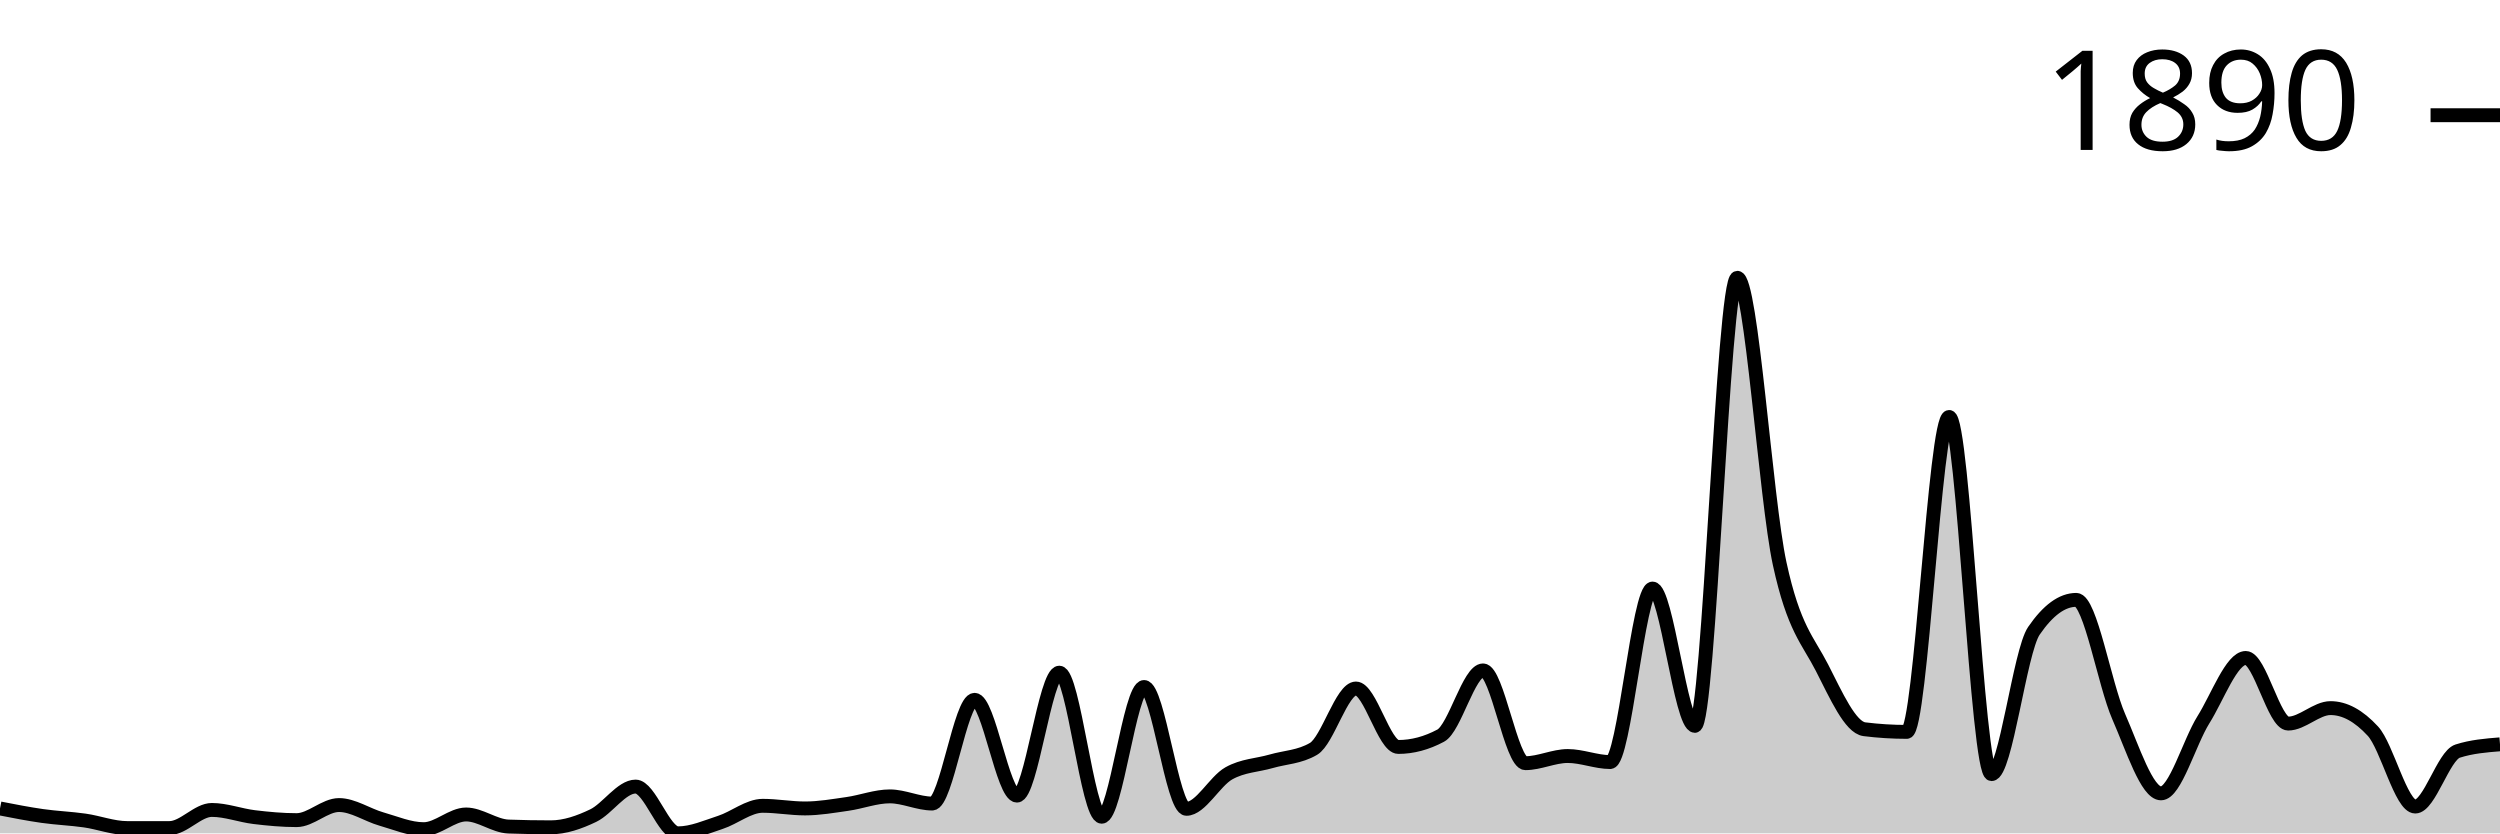
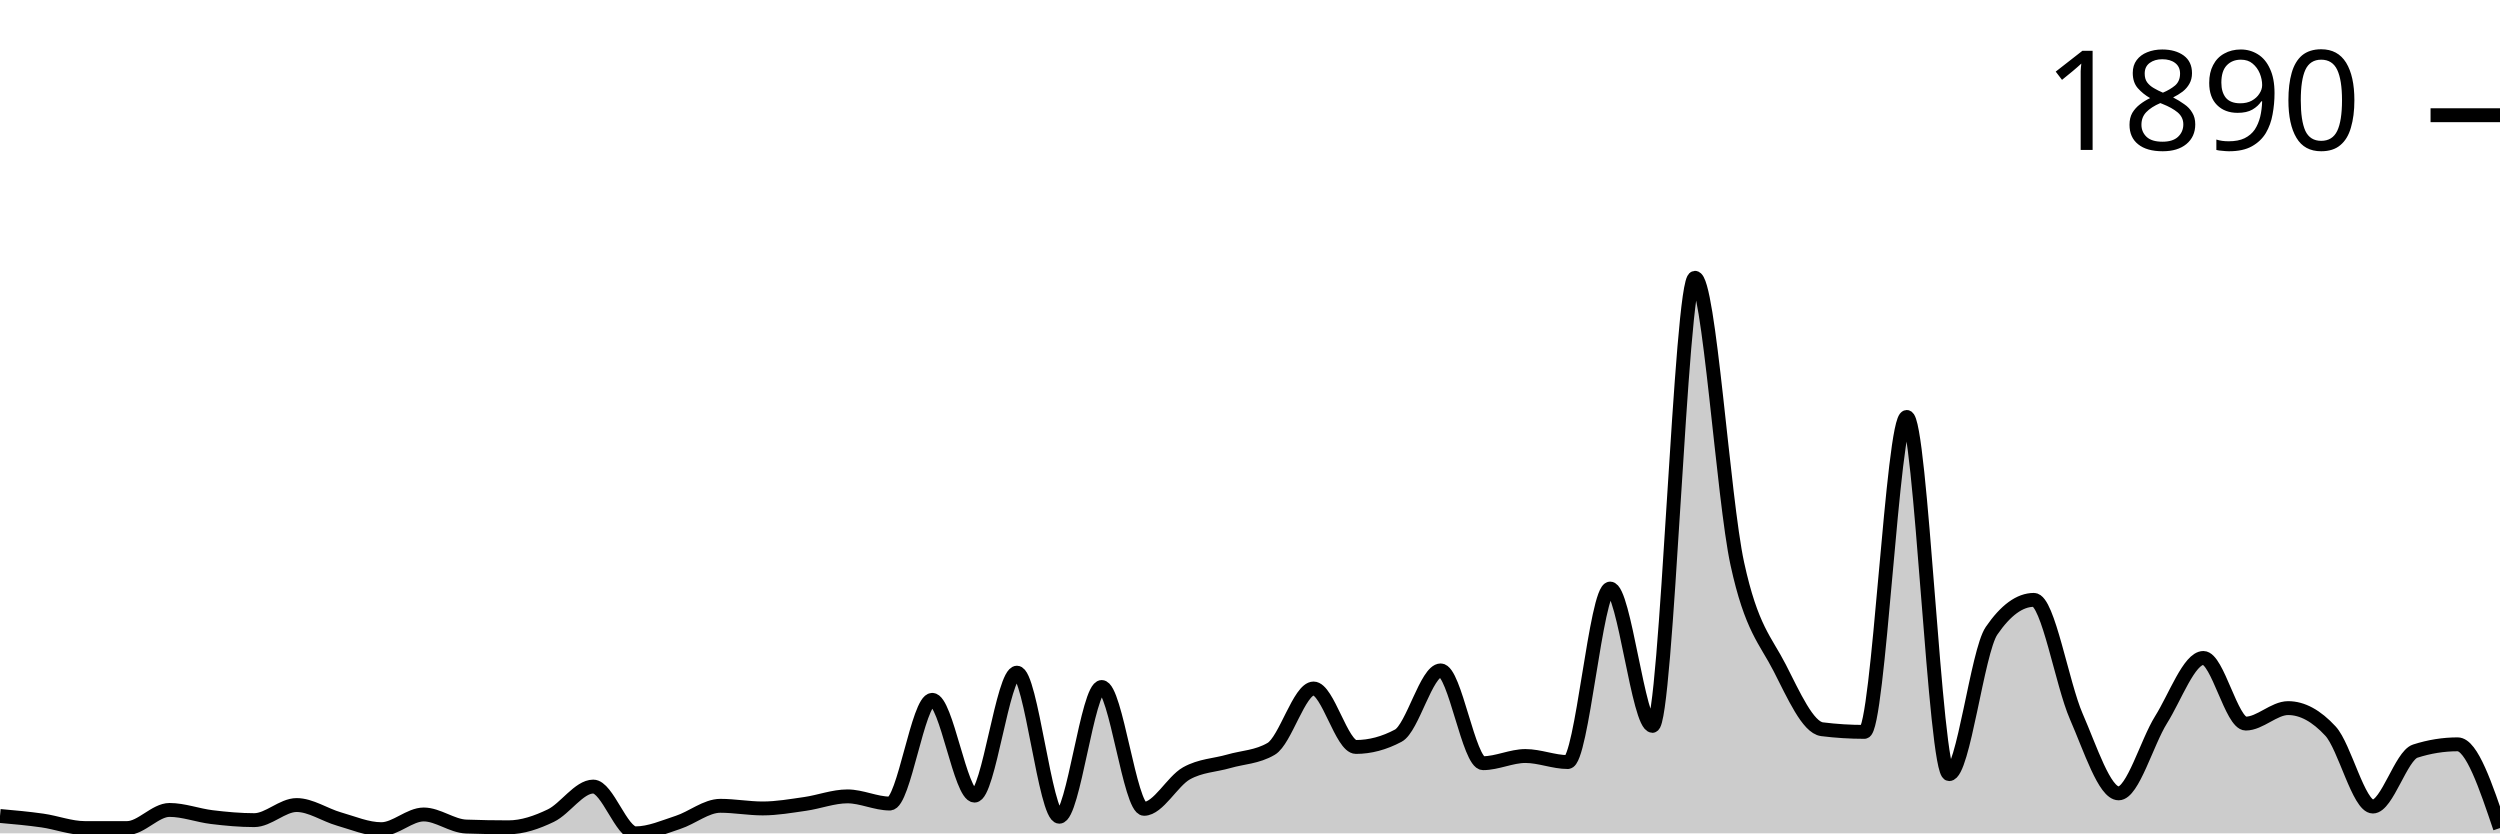
<svg xmlns="http://www.w3.org/2000/svg" viewBox="0 0 180 60">
  <g transform="translate(0,20)">
-     <path class="area" fill="rgba(0, 0, 0, 0.2)" d="M0,38.208C1.017,38.407,2.034,38.606,3.051,38.751C4.068,38.896,5.085,38.932,6.102,39.077C7.119,39.222,8.136,39.62,9.153,39.62C10.169,39.62,11.186,39.62,12.203,39.62C13.22,39.62,14.237,38.316,15.254,38.316C16.271,38.316,17.288,38.71,18.305,38.832C19.322,38.955,20.339,39.05,21.356,39.05C22.373,39.05,23.39,37.963,24.407,37.963C25.424,37.963,26.441,38.678,27.458,38.968C28.475,39.258,29.492,39.701,30.508,39.701C31.525,39.701,32.542,38.642,33.559,38.642C34.576,38.642,35.593,39.475,36.61,39.511C37.627,39.547,38.644,39.566,39.661,39.566C40.678,39.566,41.695,39.212,42.712,38.724C43.729,38.235,44.746,36.633,45.763,36.633C46.78,36.633,47.797,40,48.814,40C49.831,40,50.847,39.543,51.864,39.212C52.881,38.882,53.898,38.018,54.915,38.018C55.932,38.018,56.949,38.208,57.966,38.208C58.983,38.208,60,38.027,61.017,37.882C62.034,37.737,63.051,37.339,64.068,37.339C65.085,37.339,66.102,37.855,67.119,37.855C68.136,37.855,69.153,30.387,70.169,30.387C71.186,30.387,72.203,37.284,73.22,37.284C74.237,37.284,75.254,28.432,76.271,28.432C77.288,28.432,78.305,38.805,79.322,38.805C80.339,38.805,81.356,29.464,82.373,29.464C83.39,29.464,84.407,38.235,85.424,38.235C86.441,38.235,87.458,36.253,88.475,35.682C89.492,35.112,90.508,35.107,91.525,34.813C92.542,34.519,93.559,34.515,94.576,33.917C95.593,33.32,96.61,29.572,97.627,29.572C98.644,29.572,99.661,33.781,100.678,33.781C101.695,33.781,102.712,33.51,103.729,32.967C104.746,32.424,105.763,28.269,106.78,28.269C107.797,28.269,108.814,34.949,109.831,34.949C110.847,34.949,111.864,34.433,112.881,34.433C113.898,34.433,114.915,34.868,115.932,34.868C116.949,34.868,117.966,22.376,118.983,22.376C120,22.376,121.017,32.261,122.034,32.261C123.051,32.261,124.068,0,125.085,0C126.102,0,127.119,15.904,128.136,20.584C129.153,25.264,130.169,26.092,131.186,28.079C132.203,30.066,133.22,32.378,134.237,32.505C135.254,32.632,136.271,32.695,137.288,32.695C138.305,32.695,139.322,10.02,140.339,10.02C141.356,10.02,142.373,35.737,143.39,35.737C144.407,35.737,145.424,26.902,146.441,25.418C147.458,23.933,148.475,23.191,149.492,23.191C150.508,23.191,151.525,29.26,152.542,31.582C153.559,33.904,154.576,37.122,155.593,37.122C156.61,37.122,157.627,33.451,158.644,31.826C159.661,30.201,160.678,27.373,161.695,27.373C162.712,27.373,163.729,32.098,164.746,32.098C165.763,32.098,166.78,30.984,167.797,30.984C168.814,30.984,169.831,31.537,170.847,32.641C171.864,33.745,172.881,38.072,173.898,38.072C174.915,38.072,175.932,34.406,176.949,34.08C177.966,33.754,178.983,33.673,180,33.591L180,40C178.983,40,177.966,40,176.949,40C175.932,40,174.915,40,173.898,40C172.881,40,171.864,40,170.847,40C169.831,40,168.814,40,167.797,40C166.78,40,165.763,40,164.746,40C163.729,40,162.712,40,161.695,40C160.678,40,159.661,40,158.644,40C157.627,40,156.61,40,155.593,40C154.576,40,153.559,40,152.542,40C151.525,40,150.508,40,149.492,40C148.475,40,147.458,40,146.441,40C145.424,40,144.407,40,143.39,40C142.373,40,141.356,40,140.339,40C139.322,40,138.305,40,137.288,40C136.271,40,135.254,40,134.237,40C133.22,40,132.203,40,131.186,40C130.169,40,129.153,40,128.136,40C127.119,40,126.102,40,125.085,40C124.068,40,123.051,40,122.034,40C121.017,40,120,40,118.983,40C117.966,40,116.949,40,115.932,40C114.915,40,113.898,40,112.881,40C111.864,40,110.847,40,109.831,40C108.814,40,107.797,40,106.78,40C105.763,40,104.746,40,103.729,40C102.712,40,101.695,40,100.678,40C99.661,40,98.644,40,97.627,40C96.61,40,95.593,40,94.576,40C93.559,40,92.542,40,91.525,40C90.508,40,89.492,40,88.475,40C87.458,40,86.441,40,85.424,40C84.407,40,83.39,40,82.373,40C81.356,40,80.339,40,79.322,40C78.305,40,77.288,40,76.271,40C75.254,40,74.237,40,73.22,40C72.203,40,71.186,40,70.169,40C69.153,40,68.136,40,67.119,40C66.102,40,65.085,40,64.068,40C63.051,40,62.034,40,61.017,40C60,40,58.983,40,57.966,40C56.949,40,55.932,40,54.915,40C53.898,40,52.881,40,51.864,40C50.847,40,49.831,40,48.814,40C47.797,40,46.78,40,45.763,40C44.746,40,43.729,40,42.712,40C41.695,40,40.678,40,39.661,40C38.644,40,37.627,40,36.61,40C35.593,40,34.576,40,33.559,40C32.542,40,31.525,40,30.508,40C29.492,40,28.475,40,27.458,40C26.441,40,25.424,40,24.407,40C23.39,40,22.373,40,21.356,40C20.339,40,19.322,40,18.305,40C17.288,40,16.271,40,15.254,40C14.237,40,13.22,40,12.203,40C11.186,40,10.169,40,9.153,40C8.136,40,7.119,40,6.102,40C5.085,40,4.068,40,3.051,40C2.034,40,1.017,40,0,40Z" />
-     <path class="line" stroke="black" fill="none" d="M0,38.208C1.017,38.407,2.034,38.606,3.051,38.751C4.068,38.896,5.085,38.932,6.102,39.077C7.119,39.222,8.136,39.62,9.153,39.62C10.169,39.62,11.186,39.62,12.203,39.62C13.22,39.62,14.237,38.316,15.254,38.316C16.271,38.316,17.288,38.71,18.305,38.832C19.322,38.955,20.339,39.05,21.356,39.05C22.373,39.05,23.39,37.963,24.407,37.963C25.424,37.963,26.441,38.678,27.458,38.968C28.475,39.258,29.492,39.701,30.508,39.701C31.525,39.701,32.542,38.642,33.559,38.642C34.576,38.642,35.593,39.475,36.61,39.511C37.627,39.547,38.644,39.566,39.661,39.566C40.678,39.566,41.695,39.212,42.712,38.724C43.729,38.235,44.746,36.633,45.763,36.633C46.78,36.633,47.797,40,48.814,40C49.831,40,50.847,39.543,51.864,39.212C52.881,38.882,53.898,38.018,54.915,38.018C55.932,38.018,56.949,38.208,57.966,38.208C58.983,38.208,60,38.027,61.017,37.882C62.034,37.737,63.051,37.339,64.068,37.339C65.085,37.339,66.102,37.855,67.119,37.855C68.136,37.855,69.153,30.387,70.169,30.387C71.186,30.387,72.203,37.284,73.22,37.284C74.237,37.284,75.254,28.432,76.271,28.432C77.288,28.432,78.305,38.805,79.322,38.805C80.339,38.805,81.356,29.464,82.373,29.464C83.39,29.464,84.407,38.235,85.424,38.235C86.441,38.235,87.458,36.253,88.475,35.682C89.492,35.112,90.508,35.107,91.525,34.813C92.542,34.519,93.559,34.515,94.576,33.917C95.593,33.32,96.61,29.572,97.627,29.572C98.644,29.572,99.661,33.781,100.678,33.781C101.695,33.781,102.712,33.51,103.729,32.967C104.746,32.424,105.763,28.269,106.78,28.269C107.797,28.269,108.814,34.949,109.831,34.949C110.847,34.949,111.864,34.433,112.881,34.433C113.898,34.433,114.915,34.868,115.932,34.868C116.949,34.868,117.966,22.376,118.983,22.376C120,22.376,121.017,32.261,122.034,32.261C123.051,32.261,124.068,0,125.085,0C126.102,0,127.119,15.904,128.136,20.584C129.153,25.264,130.169,26.092,131.186,28.079C132.203,30.066,133.22,32.378,134.237,32.505C135.254,32.632,136.271,32.695,137.288,32.695C138.305,32.695,139.322,10.02,140.339,10.02C141.356,10.02,142.373,35.737,143.39,35.737C144.407,35.737,145.424,26.902,146.441,25.418C147.458,23.933,148.475,23.191,149.492,23.191C150.508,23.191,151.525,29.26,152.542,31.582C153.559,33.904,154.576,37.122,155.593,37.122C156.61,37.122,157.627,33.451,158.644,31.826C159.661,30.201,160.678,27.373,161.695,27.373C162.712,27.373,163.729,32.098,164.746,32.098C165.763,32.098,166.78,30.984,167.797,30.984C168.814,30.984,169.831,31.537,170.847,32.641C171.864,33.745,172.881,38.072,173.898,38.072C174.915,38.072,175.932,34.406,176.949,34.08C177.966,33.754,178.983,33.673,180,33.591" />
+     <path class="area" fill="rgba(0, 0, 0, 0.2)" d="M0,38.751C1.017,38.841,2.034,38.932,3.051,39.077C4.068,39.222,5.085,39.62,6.102,39.62C7.119,39.62,8.136,39.62,9.153,39.62C10.169,39.62,11.186,38.316,12.203,38.316C13.22,38.316,14.237,38.71,15.254,38.832C16.271,38.955,17.288,39.05,18.305,39.05C19.322,39.05,20.339,37.963,21.356,37.963C22.373,37.963,23.39,38.678,24.407,38.968C25.424,39.258,26.441,39.701,27.458,39.701C28.475,39.701,29.492,38.642,30.508,38.642C31.525,38.642,32.542,39.475,33.559,39.511C34.576,39.547,35.593,39.566,36.61,39.566C37.627,39.566,38.644,39.212,39.661,38.724C40.678,38.235,41.695,36.633,42.712,36.633C43.729,36.633,44.746,40,45.763,40C46.78,40,47.797,39.543,48.814,39.212C49.831,38.882,50.847,38.018,51.864,38.018C52.881,38.018,53.898,38.208,54.915,38.208C55.932,38.208,56.949,38.027,57.966,37.882C58.983,37.737,60,37.339,61.017,37.339C62.034,37.339,63.051,37.855,64.068,37.855C65.085,37.855,66.102,30.387,67.119,30.387C68.136,30.387,69.153,37.284,70.169,37.284C71.186,37.284,72.203,28.432,73.22,28.432C74.237,28.432,75.254,38.805,76.271,38.805C77.288,38.805,78.305,29.464,79.322,29.464C80.339,29.464,81.356,38.235,82.373,38.235C83.39,38.235,84.407,36.253,85.424,35.682C86.441,35.112,87.458,35.107,88.475,34.813C89.492,34.519,90.508,34.515,91.525,33.917C92.542,33.32,93.559,29.572,94.576,29.572C95.593,29.572,96.61,33.781,97.627,33.781C98.644,33.781,99.661,33.51,100.678,32.967C101.695,32.424,102.712,28.269,103.729,28.269C104.746,28.269,105.763,34.949,106.78,34.949C107.797,34.949,108.814,34.433,109.831,34.433C110.847,34.433,111.864,34.868,112.881,34.868C113.898,34.868,114.915,22.376,115.932,22.376C116.949,22.376,117.966,32.261,118.983,32.261C120,32.261,121.017,0,122.034,0C123.051,0,124.068,15.904,125.085,20.584C126.102,25.264,127.119,26.092,128.136,28.079C129.153,30.066,130.169,32.378,131.186,32.505C132.203,32.632,133.22,32.695,134.237,32.695C135.254,32.695,136.271,10.02,137.288,10.02C138.305,10.02,139.322,35.737,140.339,35.737C141.356,35.737,142.373,26.902,143.39,25.418C144.407,23.933,145.424,23.191,146.441,23.191C147.458,23.191,148.475,29.26,149.492,31.582C150.508,33.904,151.525,37.122,152.542,37.122C153.559,37.122,154.576,33.451,155.593,31.826C156.61,30.201,157.627,27.373,158.644,27.373C159.661,27.373,160.678,32.098,161.695,32.098C162.712,32.098,163.729,30.984,164.746,30.984C165.763,30.984,166.78,31.537,167.797,32.641C168.814,33.745,169.831,38.072,170.847,38.072C171.864,38.072,172.881,34.406,173.898,34.08C174.915,33.754,175.932,33.591,176.949,33.591C177.966,33.591,178.983,36.606,180,39.62L180,40C178.983,40,177.966,40,176.949,40C175.932,40,174.915,40,173.898,40C172.881,40,171.864,40,170.847,40C169.831,40,168.814,40,167.797,40C166.78,40,165.763,40,164.746,40C163.729,40,162.712,40,161.695,40C160.678,40,159.661,40,158.644,40C157.627,40,156.61,40,155.593,40C154.576,40,153.559,40,152.542,40C151.525,40,150.508,40,149.492,40C148.475,40,147.458,40,146.441,40C145.424,40,144.407,40,143.39,40C142.373,40,141.356,40,140.339,40C139.322,40,138.305,40,137.288,40C136.271,40,135.254,40,134.237,40C133.22,40,132.203,40,131.186,40C130.169,40,129.153,40,128.136,40C127.119,40,126.102,40,125.085,40C124.068,40,123.051,40,122.034,40C121.017,40,120,40,118.983,40C117.966,40,116.949,40,115.932,40C114.915,40,113.898,40,112.881,40C111.864,40,110.847,40,109.831,40C108.814,40,107.797,40,106.78,40C105.763,40,104.746,40,103.729,40C102.712,40,101.695,40,100.678,40C99.661,40,98.644,40,97.627,40C96.61,40,95.593,40,94.576,40C93.559,40,92.542,40,91.525,40C90.508,40,89.492,40,88.475,40C87.458,40,86.441,40,85.424,40C84.407,40,83.39,40,82.373,40C81.356,40,80.339,40,79.322,40C78.305,40,77.288,40,76.271,40C75.254,40,74.237,40,73.22,40C72.203,40,71.186,40,70.169,40C69.153,40,68.136,40,67.119,40C66.102,40,65.085,40,64.068,40C63.051,40,62.034,40,61.017,40C60,40,58.983,40,57.966,40C56.949,40,55.932,40,54.915,40C53.898,40,52.881,40,51.864,40C50.847,40,49.831,40,48.814,40C47.797,40,46.78,40,45.763,40C44.746,40,43.729,40,42.712,40C41.695,40,40.678,40,39.661,40C38.644,40,37.627,40,36.61,40C35.593,40,34.576,40,33.559,40C32.542,40,31.525,40,30.508,40C29.492,40,28.475,40,27.458,40C26.441,40,25.424,40,24.407,40C23.39,40,22.373,40,21.356,40C20.339,40,19.322,40,18.305,40C17.288,40,16.271,40,15.254,40C14.237,40,13.22,40,12.203,40C11.186,40,10.169,40,9.153,40C8.136,40,7.119,40,6.102,40C5.085,40,4.068,40,3.051,40C2.034,40,1.017,40,0,40Z" />
+     <path class="line" stroke="black" fill="none" d="M0,38.751C1.017,38.841,2.034,38.932,3.051,39.077C4.068,39.222,5.085,39.62,6.102,39.62C7.119,39.62,8.136,39.62,9.153,39.62C10.169,39.62,11.186,38.316,12.203,38.316C13.22,38.316,14.237,38.71,15.254,38.832C16.271,38.955,17.288,39.05,18.305,39.05C19.322,39.05,20.339,37.963,21.356,37.963C22.373,37.963,23.39,38.678,24.407,38.968C25.424,39.258,26.441,39.701,27.458,39.701C28.475,39.701,29.492,38.642,30.508,38.642C31.525,38.642,32.542,39.475,33.559,39.511C34.576,39.547,35.593,39.566,36.61,39.566C37.627,39.566,38.644,39.212,39.661,38.724C40.678,38.235,41.695,36.633,42.712,36.633C43.729,36.633,44.746,40,45.763,40C46.78,40,47.797,39.543,48.814,39.212C49.831,38.882,50.847,38.018,51.864,38.018C52.881,38.018,53.898,38.208,54.915,38.208C55.932,38.208,56.949,38.027,57.966,37.882C58.983,37.737,60,37.339,61.017,37.339C62.034,37.339,63.051,37.855,64.068,37.855C65.085,37.855,66.102,30.387,67.119,30.387C68.136,30.387,69.153,37.284,70.169,37.284C71.186,37.284,72.203,28.432,73.22,28.432C74.237,28.432,75.254,38.805,76.271,38.805C77.288,38.805,78.305,29.464,79.322,29.464C80.339,29.464,81.356,38.235,82.373,38.235C83.39,38.235,84.407,36.253,85.424,35.682C86.441,35.112,87.458,35.107,88.475,34.813C89.492,34.519,90.508,34.515,91.525,33.917C92.542,33.32,93.559,29.572,94.576,29.572C95.593,29.572,96.61,33.781,97.627,33.781C98.644,33.781,99.661,33.51,100.678,32.967C101.695,32.424,102.712,28.269,103.729,28.269C104.746,28.269,105.763,34.949,106.78,34.949C107.797,34.949,108.814,34.433,109.831,34.433C110.847,34.433,111.864,34.868,112.881,34.868C113.898,34.868,114.915,22.376,115.932,22.376C116.949,22.376,117.966,32.261,118.983,32.261C120,32.261,121.017,0,122.034,0C123.051,0,124.068,15.904,125.085,20.584C126.102,25.264,127.119,26.092,128.136,28.079C129.153,30.066,130.169,32.378,131.186,32.505C132.203,32.632,133.22,32.695,134.237,32.695C135.254,32.695,136.271,10.02,137.288,10.02C138.305,10.02,139.322,35.737,140.339,35.737C141.356,35.737,142.373,26.902,143.39,25.418C144.407,23.933,145.424,23.191,146.441,23.191C147.458,23.191,148.475,29.26,149.492,31.582C150.508,33.904,151.525,37.122,152.542,37.122C153.559,37.122,154.576,33.451,155.593,31.826C156.61,30.201,157.627,27.373,158.644,27.373C159.661,27.373,160.678,32.098,161.695,32.098C162.712,32.098,163.729,30.984,164.746,30.984C165.763,30.984,166.78,31.537,167.797,32.641C168.814,33.745,169.831,38.072,170.847,38.072C171.864,38.072,172.881,34.406,173.898,34.08C174.915,33.754,175.932,33.591,176.949,33.591C177.966,33.591,178.983,36.606,180,39.62" />
    <path class="axis-ceiling" stroke-width="1" stroke="black" fill="none" d="M175,-11.704L180,-11.704" />
    <text class="axis-ceiling-label" font-family="sans-serif" text-anchor="end" font-size="10px" x="170" y="-9.204">1890</text>
  </g>
</svg>
